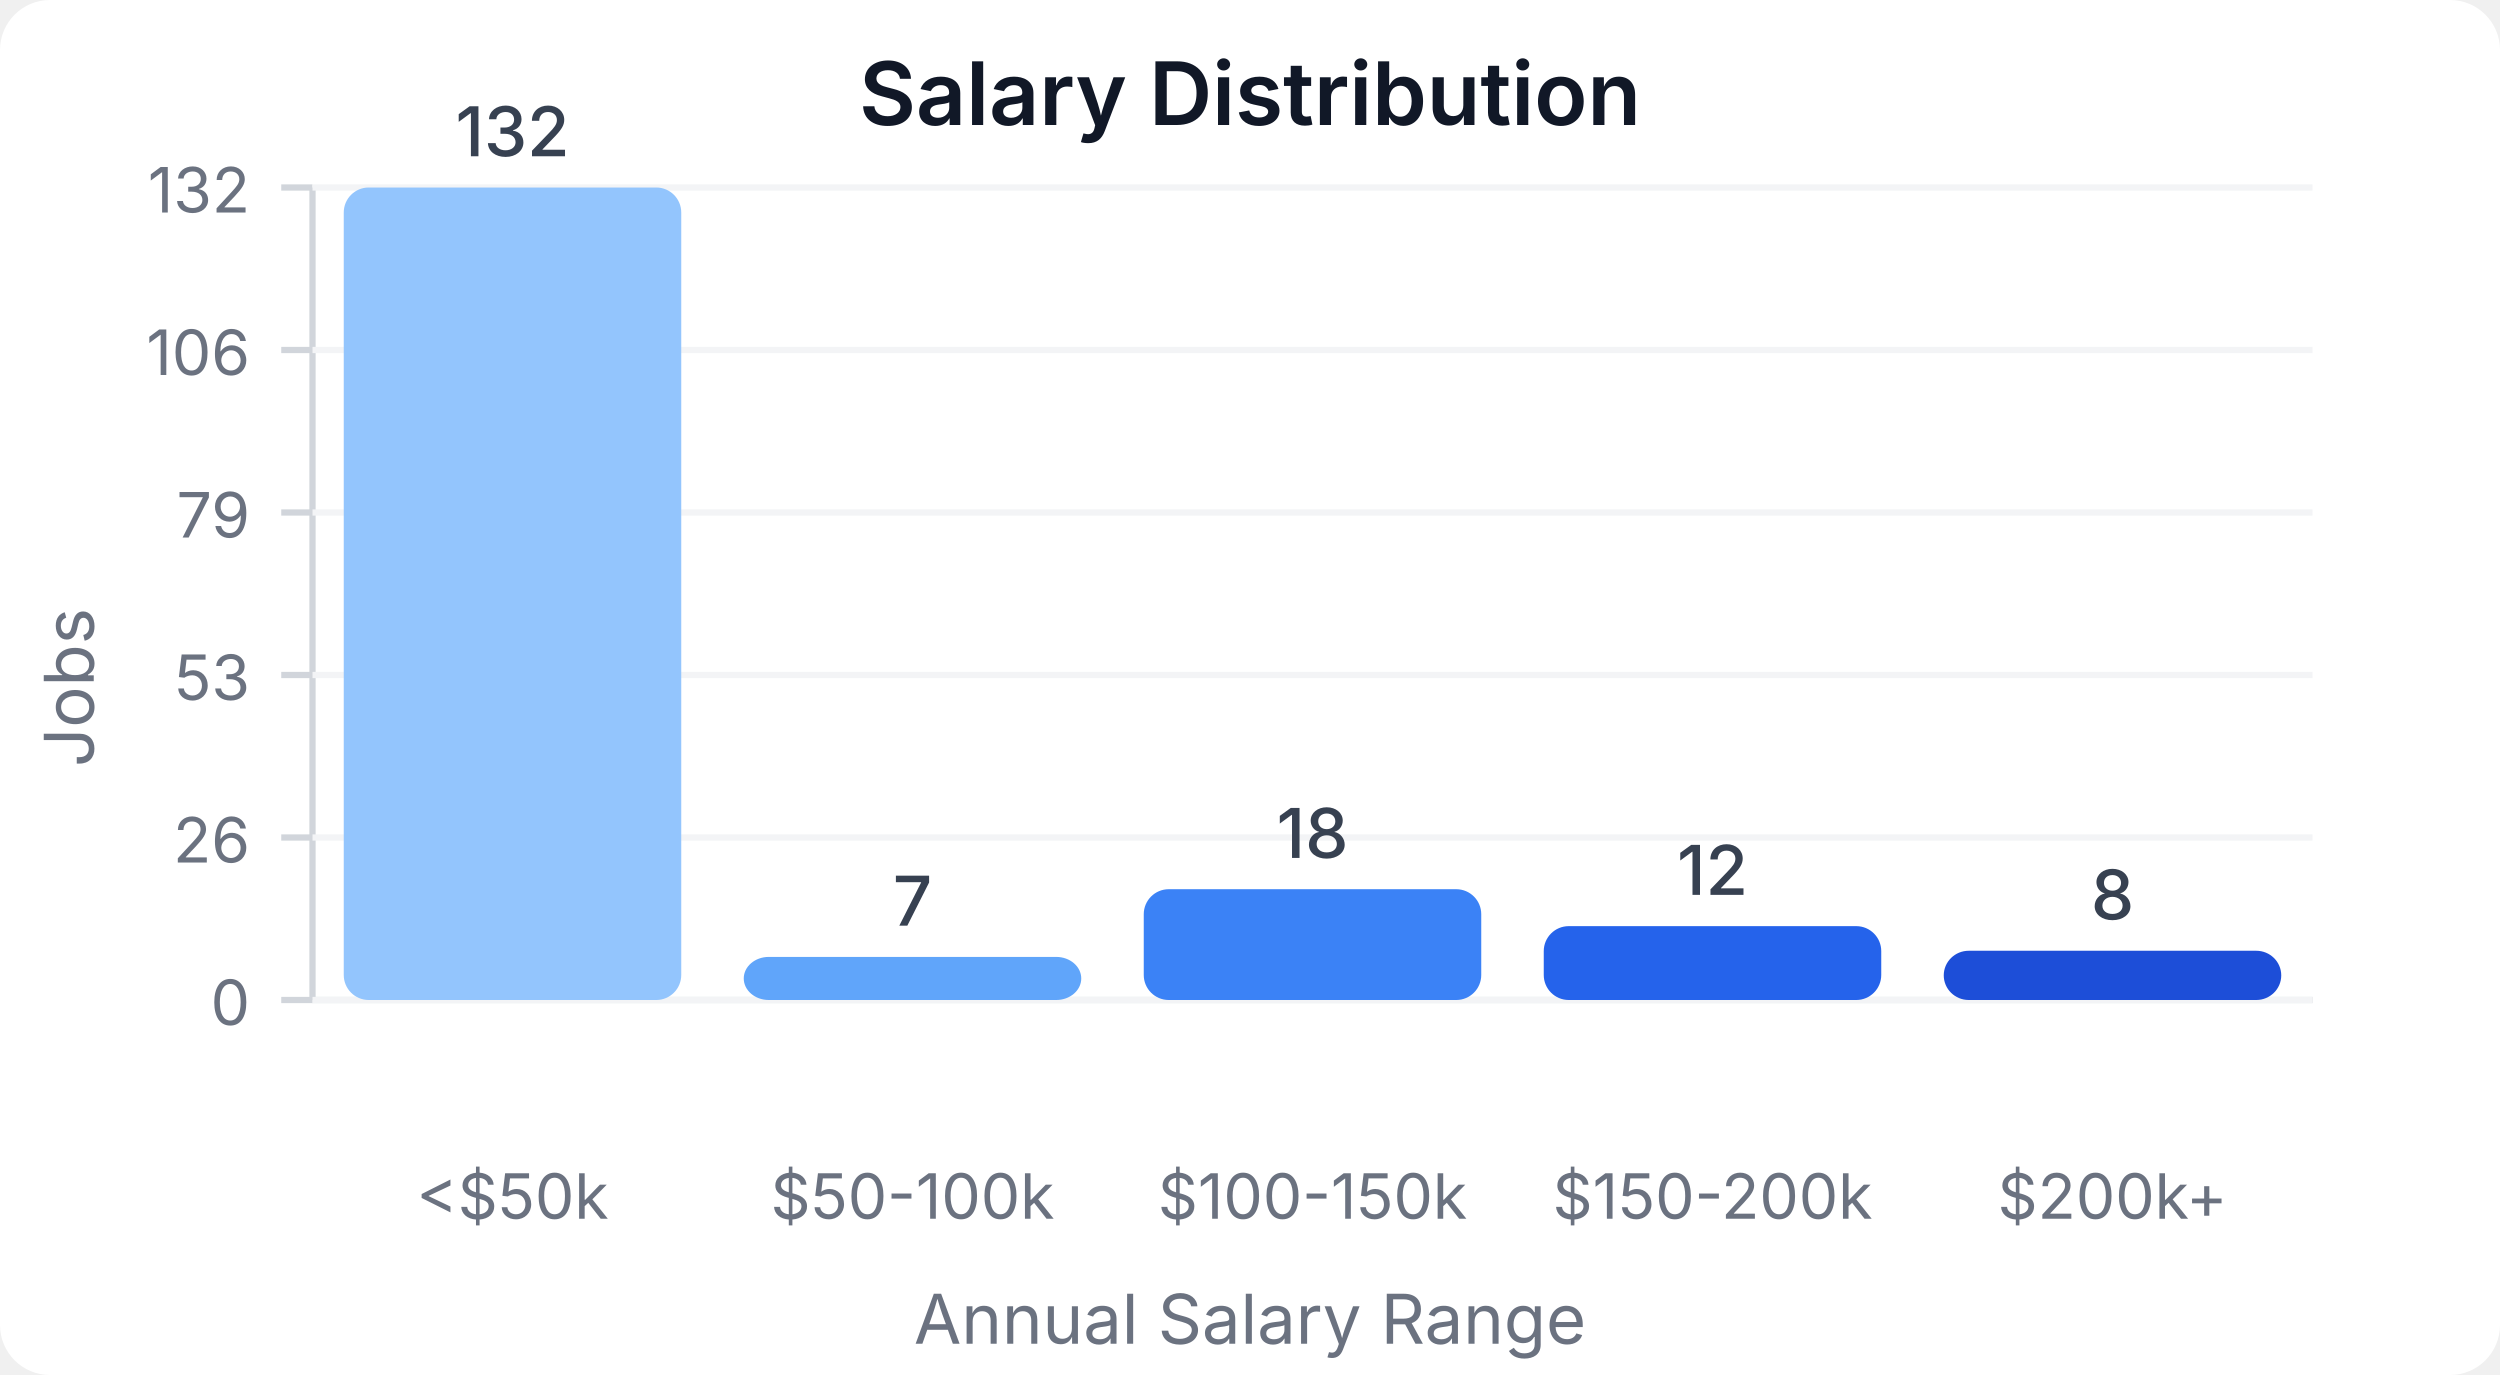
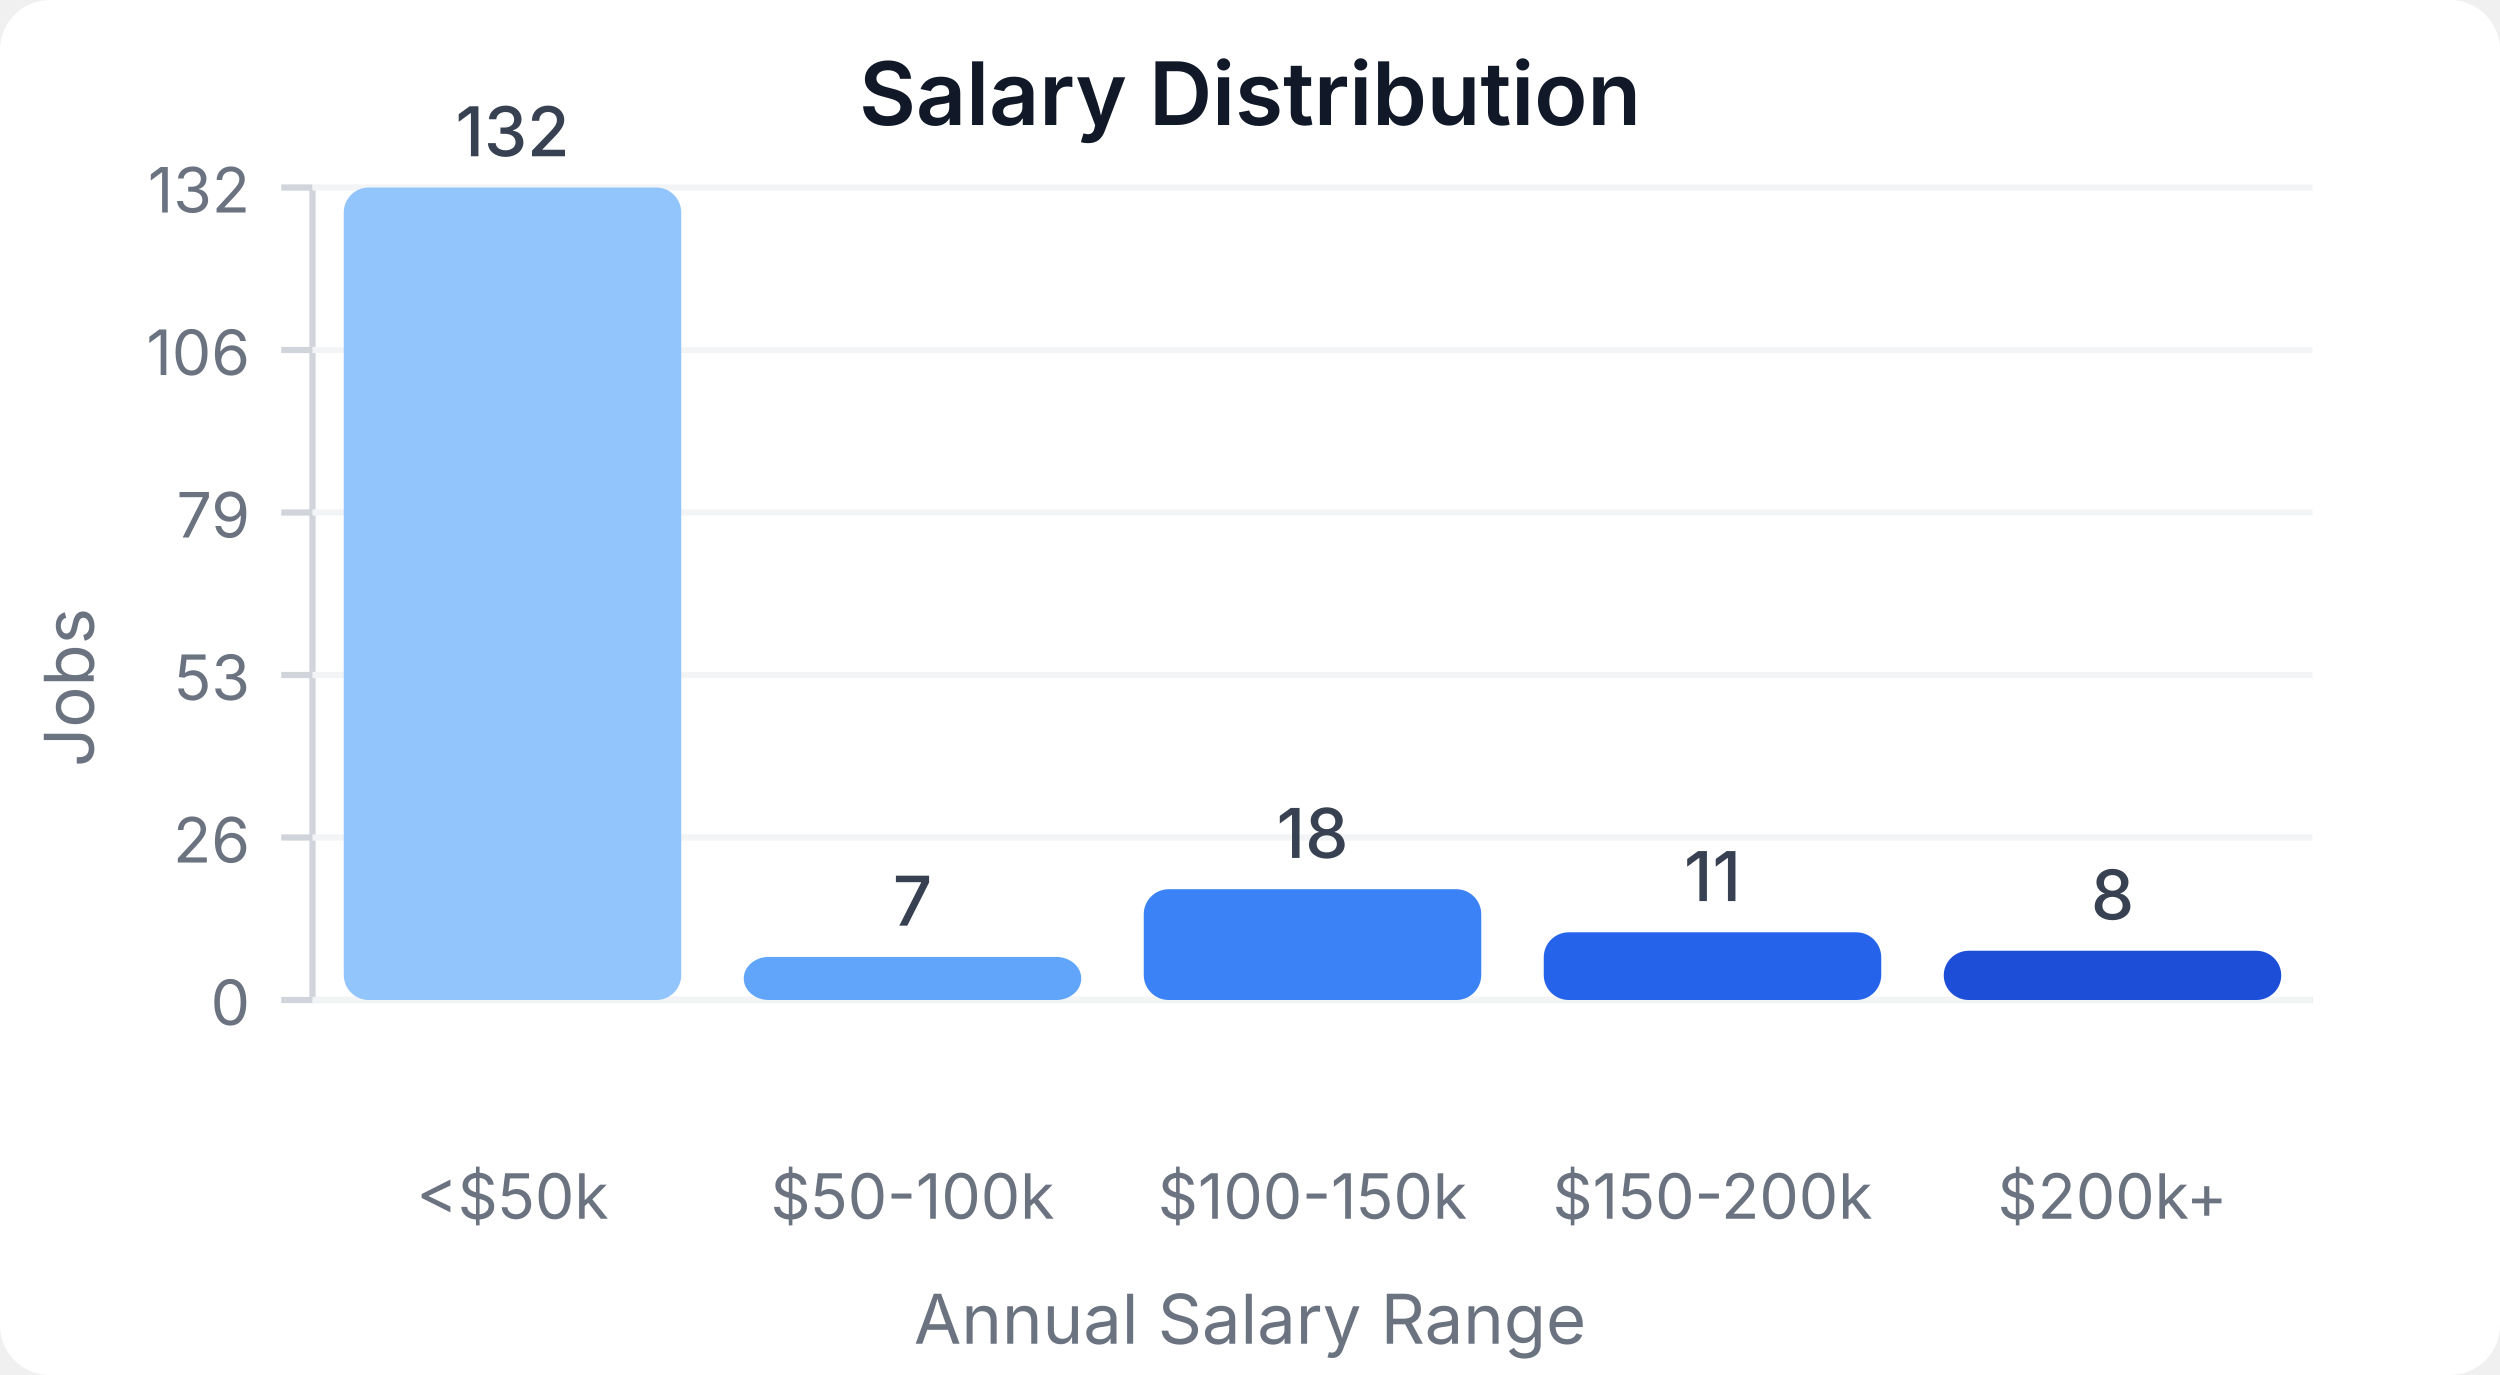
<svg xmlns="http://www.w3.org/2000/svg" width="400" height="220" viewBox="0 0 400 220">
  <style>
    text { font-family: system-ui, -apple-system, sans-serif; }
  </style>
  <rect width="400" height="220" fill="#ffffff" rx="8" />
  <text x="200" y="20" text-anchor="middle" font-size="14" font-weight="600" fill="#111827">Salary Distribution</text>
  <line x1="50" y1="30" x2="50" y2="160" stroke="#d1d5db" stroke-width="1" />
  <line x1="50" y1="160" x2="370" y2="160" stroke="#d1d5db" stroke-width="1" />
  <line x1="45" y1="160" x2="50" y2="160" stroke="#d1d5db" stroke-width="1" />
  <text x="40" y="164" text-anchor="end" font-size="10" fill="#6b7280">0</text>
  <line x1="50" y1="160" x2="370" y2="160" stroke="#f3f4f6" stroke-width="1" />
  <line x1="45" y1="134" x2="50" y2="134" stroke="#d1d5db" stroke-width="1" />
  <text x="40" y="138" text-anchor="end" font-size="10" fill="#6b7280">26</text>
  <line x1="50" y1="134" x2="370" y2="134" stroke="#f3f4f6" stroke-width="1" />
  <line x1="45" y1="108" x2="50" y2="108" stroke="#d1d5db" stroke-width="1" />
  <text x="40" y="112" text-anchor="end" font-size="10" fill="#6b7280">53</text>
  <line x1="50" y1="108" x2="370" y2="108" stroke="#f3f4f6" stroke-width="1" />
  <line x1="45" y1="82" x2="50" y2="82" stroke="#d1d5db" stroke-width="1" />
  <text x="40" y="86" text-anchor="end" font-size="10" fill="#6b7280">79</text>
  <line x1="50" y1="82" x2="370" y2="82" stroke="#f3f4f6" stroke-width="1" />
  <line x1="45" y1="56" x2="50" y2="56" stroke="#d1d5db" stroke-width="1" />
  <text x="40" y="60" text-anchor="end" font-size="10" fill="#6b7280">106</text>
  <line x1="50" y1="56" x2="370" y2="56" stroke="#f3f4f6" stroke-width="1" />
  <line x1="45" y1="30" x2="50" y2="30" stroke="#d1d5db" stroke-width="1" />
  <text x="40" y="34" text-anchor="end" font-size="10" fill="#6b7280">132</text>
  <line x1="50" y1="30" x2="370" y2="30" stroke="#f3f4f6" stroke-width="1" />
  <rect x="55" y="30" width="54" height="130" fill="#93c5fd" rx="4" />
  <text x="82" y="25" text-anchor="middle" font-size="11" fill="#374151" font-weight="500">132</text>
  <text x="82" y="195" text-anchor="middle" font-size="10" fill="#6b7280">&lt;$50k</text>
  <rect x="119" y="153.106" width="54" height="6.894" fill="#60a5fa" rx="4" />
  <text x="146" y="148.106" text-anchor="middle" font-size="11" fill="#374151" font-weight="500">7</text>
  <text x="146" y="195" text-anchor="middle" font-size="10" fill="#6b7280">$50-100k</text>
  <rect x="183" y="142.273" width="54" height="17.727" fill="#3b82f6" rx="4" />
  <text x="210" y="137.273" text-anchor="middle" font-size="11" fill="#374151" font-weight="500">18</text>
  <text x="210" y="195" text-anchor="middle" font-size="10" fill="#6b7280">$100-150k</text>
-   <rect x="247" y="148.182" width="54" height="11.818" fill="#2563eb" rx="4" />
-   <text x="274" y="143.182" text-anchor="middle" font-size="11" fill="#374151" font-weight="500">12</text>
+   <rect x="247" y="149.167" width="54" height="10.833" fill="#2563eb" rx="4" />
+   <text x="274" y="144.167" text-anchor="middle" font-size="11" fill="#374151" font-weight="500">11</text>
  <text x="274" y="195" text-anchor="middle" font-size="10" fill="#6b7280">$150-200k</text>
  <rect x="311" y="152.121" width="54" height="7.879" fill="#1d4ed8" rx="4" />
  <text x="338" y="147.121" text-anchor="middle" font-size="11" fill="#374151" font-weight="500">8</text>
  <text x="338" y="195" text-anchor="middle" font-size="10" fill="#6b7280">$200k+</text>
  <text x="15" y="110" text-anchor="middle" font-size="11" fill="#6b7280" transform="rotate(-90, 15, 110)">Jobs</text>
  <text x="200" y="215" text-anchor="middle" font-size="11" fill="#6b7280">Annual Salary Range</text>
</svg>
